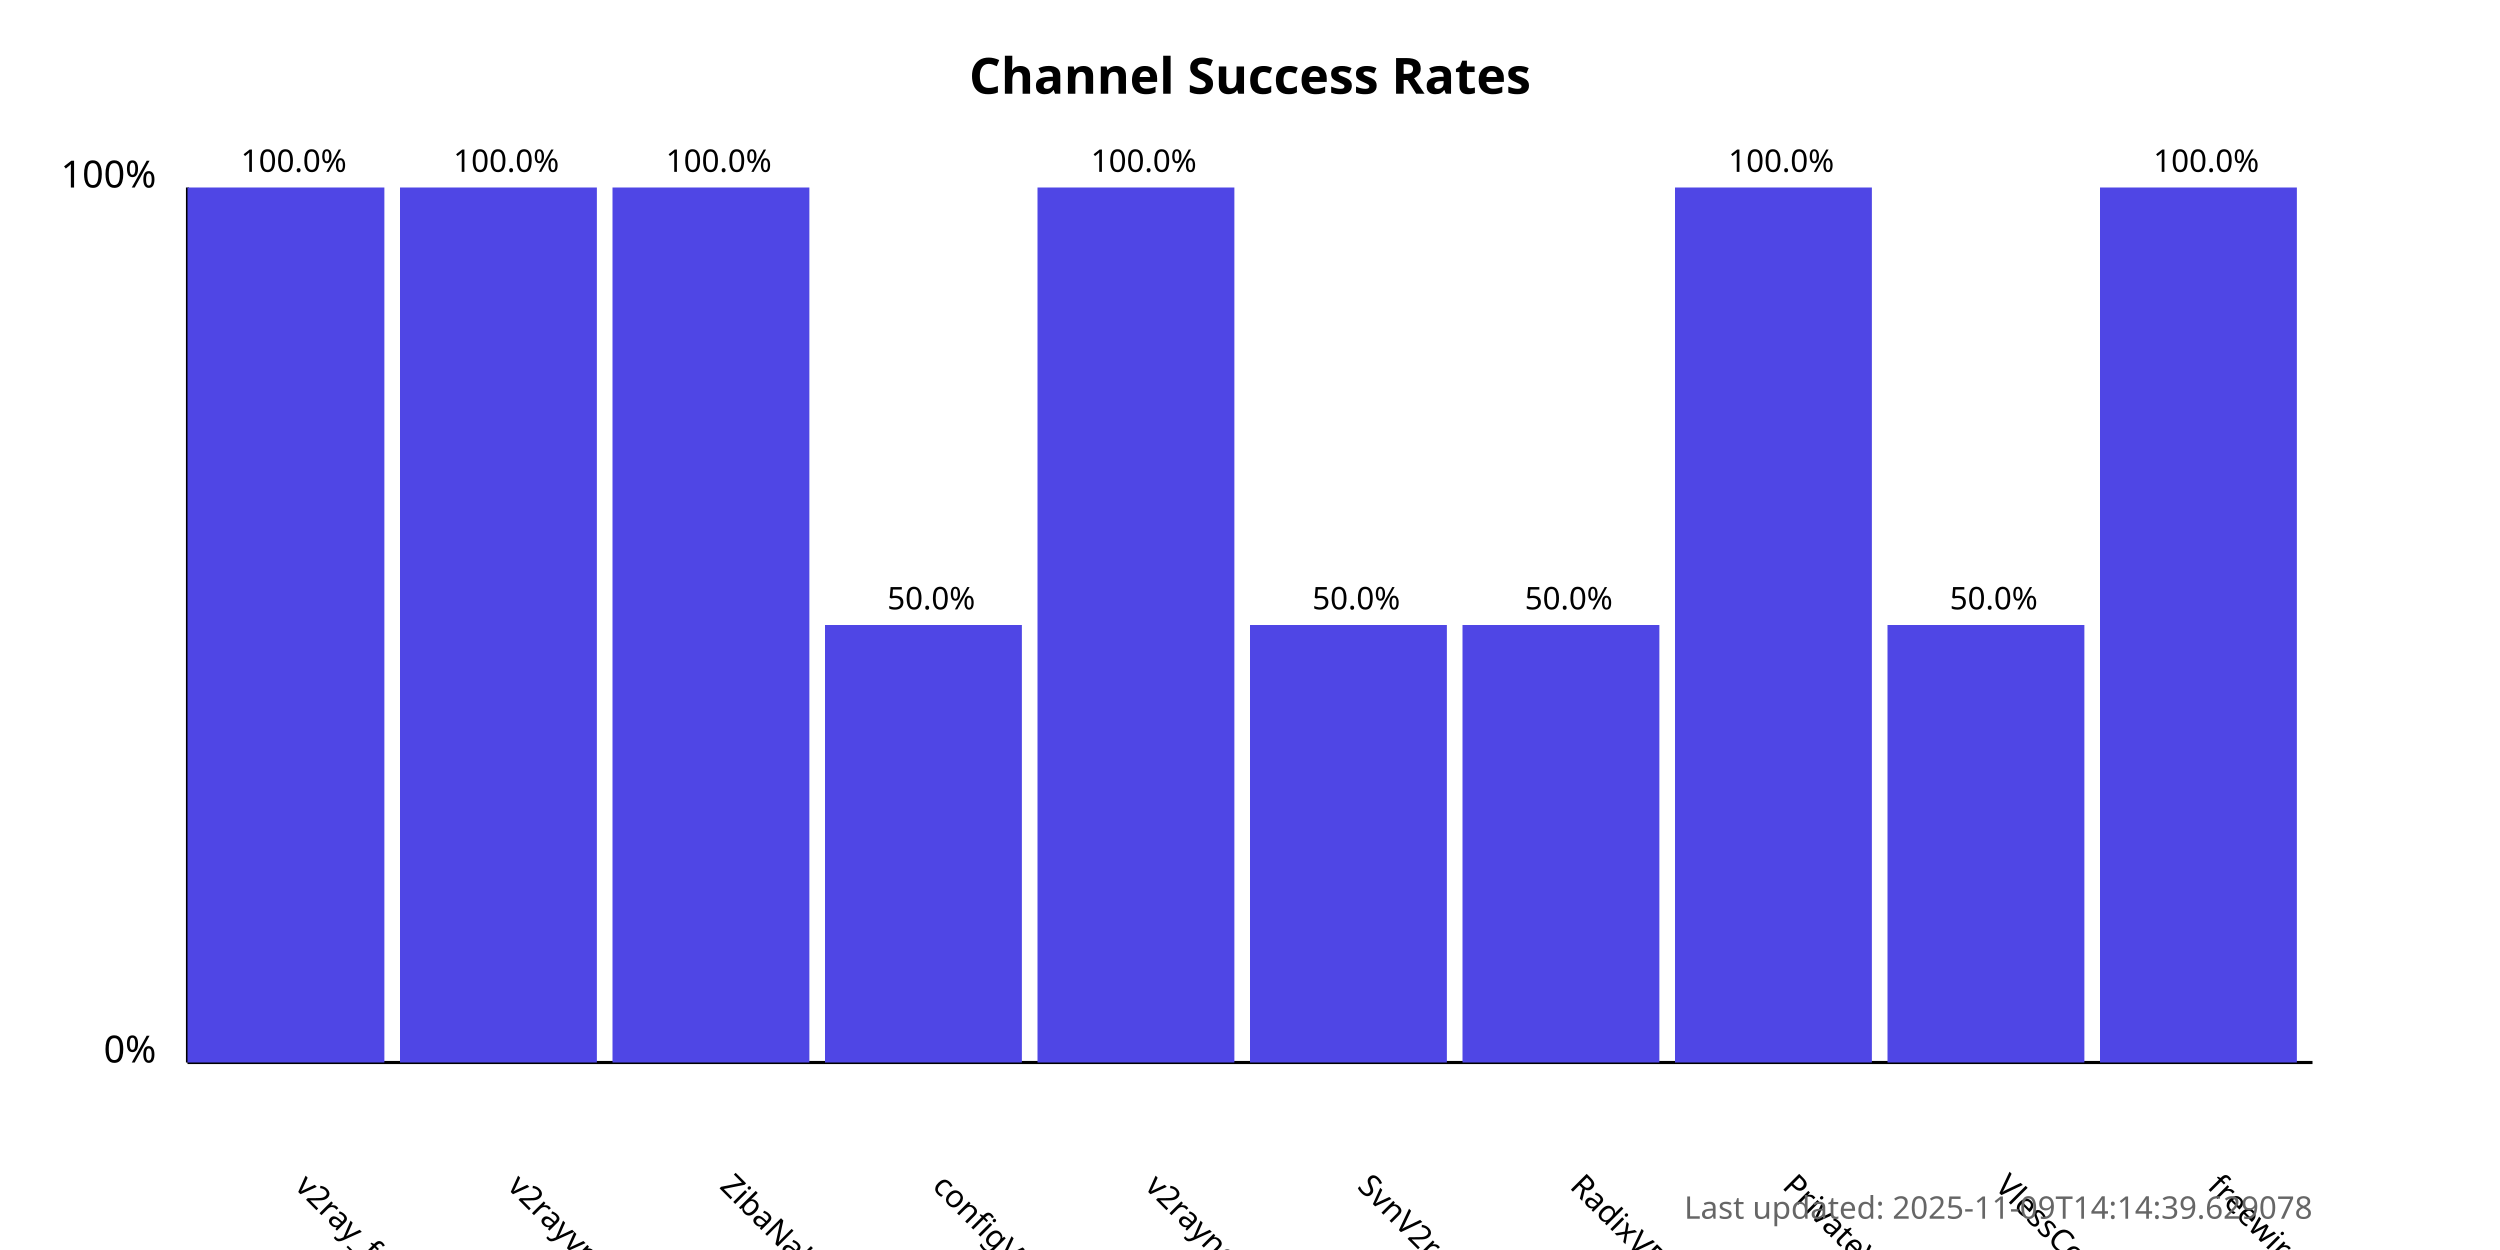
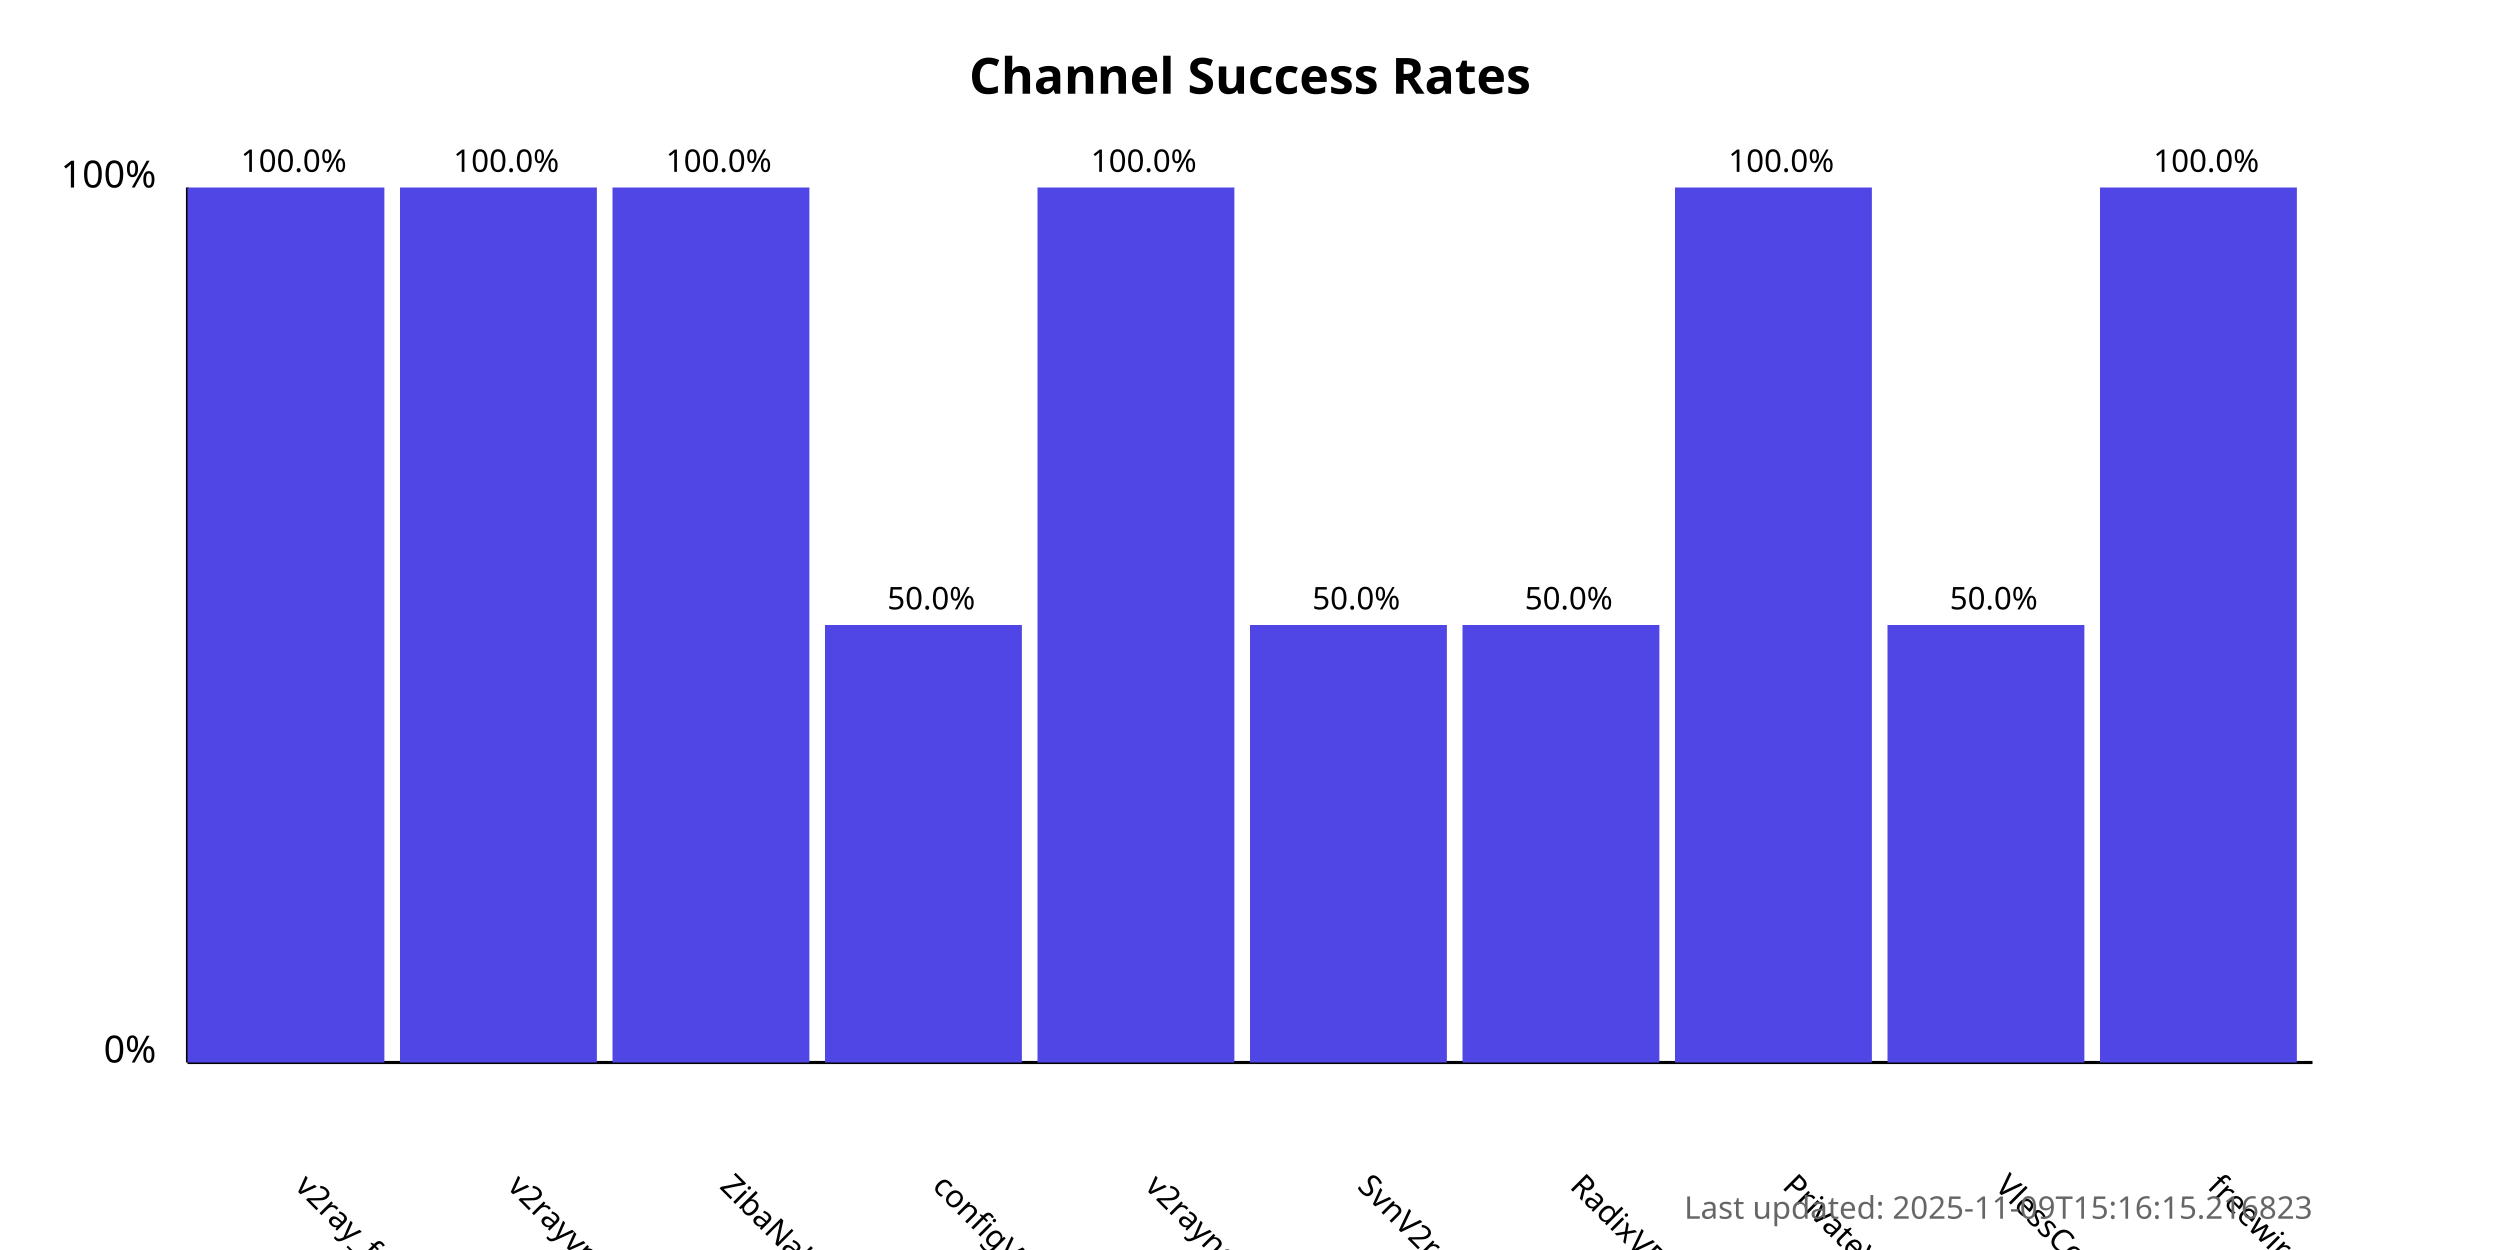
<svg xmlns="http://www.w3.org/2000/svg" width="800" height="400">
  <style>
            .chart-title { font: bold 16px sans-serif; }
            .axis-label { font: 12px sans-serif; }
            .tick-label { font: 10px sans-serif; }
            .bar { fill: #4f46e5; }
            .bar:hover { fill: #6366f1; }
            .timestamp { font: 10px sans-serif; fill: #666; }
        </style>
  <text x="400.0" y="30" text-anchor="middle" class="chart-title">
            Channel Success Rates
        </text>
  <line x1="60" y1="340" x2="60" y2="60" stroke="black" stroke-width="1" />
  <line x1="60" y1="340" x2="740" y2="340" stroke="black" stroke-width="1" />
  <text x="50" y="340" text-anchor="end" class="axis-label">0%</text>
  <text x="50" y="60" text-anchor="end" class="axis-label">100%</text>
  <g>
    <rect x="60" y="60.0" width="63.0" height="280.0" class="bar" />
    <text x="94.0" y="380" transform="rotate(45, 94.0, 380)" text-anchor="start" class="tick-label">
                v2ray_free_conf
            </text>
    <text x="94.0" y="55.0" text-anchor="middle" class="tick-label">
                100.0%
            </text>
  </g>
  <g>
    <rect x="128.0" y="60.0" width="63.0" height="280.0" class="bar" />
    <text x="162.0" y="380" transform="rotate(45, 162.0, 380)" text-anchor="start" class="tick-label">
                v2rayvpno
            </text>
    <text x="162.0" y="55.0" text-anchor="middle" class="tick-label">
                100.0%
            </text>
  </g>
  <g>
    <rect x="196.0" y="60.0" width="63.0" height="280.0" class="bar" />
    <text x="230.0" y="380" transform="rotate(45, 230.0, 380)" text-anchor="start" class="tick-label">
                ZibaNabz
            </text>
    <text x="230.0" y="55.0" text-anchor="middle" class="tick-label">
                100.0%
            </text>
  </g>
  <g>
    <rect x="264.0" y="200.0" width="63.0" height="140.0" class="bar" />
    <text x="298.0" y="380" transform="rotate(45, 298.0, 380)" text-anchor="start" class="tick-label">
                configV2rayForFree
            </text>
    <text x="298.0" y="195.0" text-anchor="middle" class="tick-label">
                50.0%
            </text>
  </g>
  <g>
    <rect x="332.0" y="60.0" width="63.0" height="280.0" class="bar" />
    <text x="366.0" y="380" transform="rotate(45, 366.0, 380)" text-anchor="start" class="tick-label">
                v2rayngvpn
            </text>
    <text x="366.0" y="55.0" text-anchor="middle" class="tick-label">
                100.0%
            </text>
  </g>
  <g>
    <rect x="400.0" y="200.0" width="63.0" height="140.0" class="bar" />
    <text x="434.0" y="380" transform="rotate(45, 434.0, 380)" text-anchor="start" class="tick-label">
                SvnV2ray
            </text>
    <text x="434.0" y="195.0" text-anchor="middle" class="tick-label">
                50.0%
            </text>
  </g>
  <g>
    <rect x="468.0" y="200.0" width="63.0" height="140.0" class="bar" />
    <text x="502.0" y="380" transform="rotate(45, 502.0, 380)" text-anchor="start" class="tick-label">
                RadixVPN
            </text>
    <text x="502.0" y="195.0" text-anchor="middle" class="tick-label">
                50.0%
            </text>
  </g>
  <g>
    <rect x="536.0" y="60.0" width="63.0" height="280.0" class="bar" />
    <text x="570.0" y="380" transform="rotate(45, 570.0, 380)" text-anchor="start" class="tick-label">
                PrivateVPNs
            </text>
    <text x="570.0" y="55.0" text-anchor="middle" class="tick-label">
                100.0%
            </text>
  </g>
  <g>
    <rect x="604.0" y="200.0" width="63.0" height="140.0" class="bar" />
    <text x="638.0" y="380" transform="rotate(45, 638.0, 380)" text-anchor="start" class="tick-label">
                VlessConfig
            </text>
    <text x="638.0" y="195.0" text-anchor="middle" class="tick-label">
                50.0%
            </text>
  </g>
  <g>
    <rect x="672.0" y="60.0" width="63.0" height="280.0" class="bar" />
    <text x="706.0" y="380" transform="rotate(45, 706.0, 380)" text-anchor="start" class="tick-label">
                freewireguard
            </text>
    <text x="706.0" y="55.0" text-anchor="middle" class="tick-label">
                100.0%
            </text>
  </g>
  <text x="740" y="390" text-anchor="end" class="timestamp">
-             Last updated: 2025-11-09T14:14:39.629078
+             Last updated: 2025-11-09T15:16:15.216823
        </text>
</svg>
